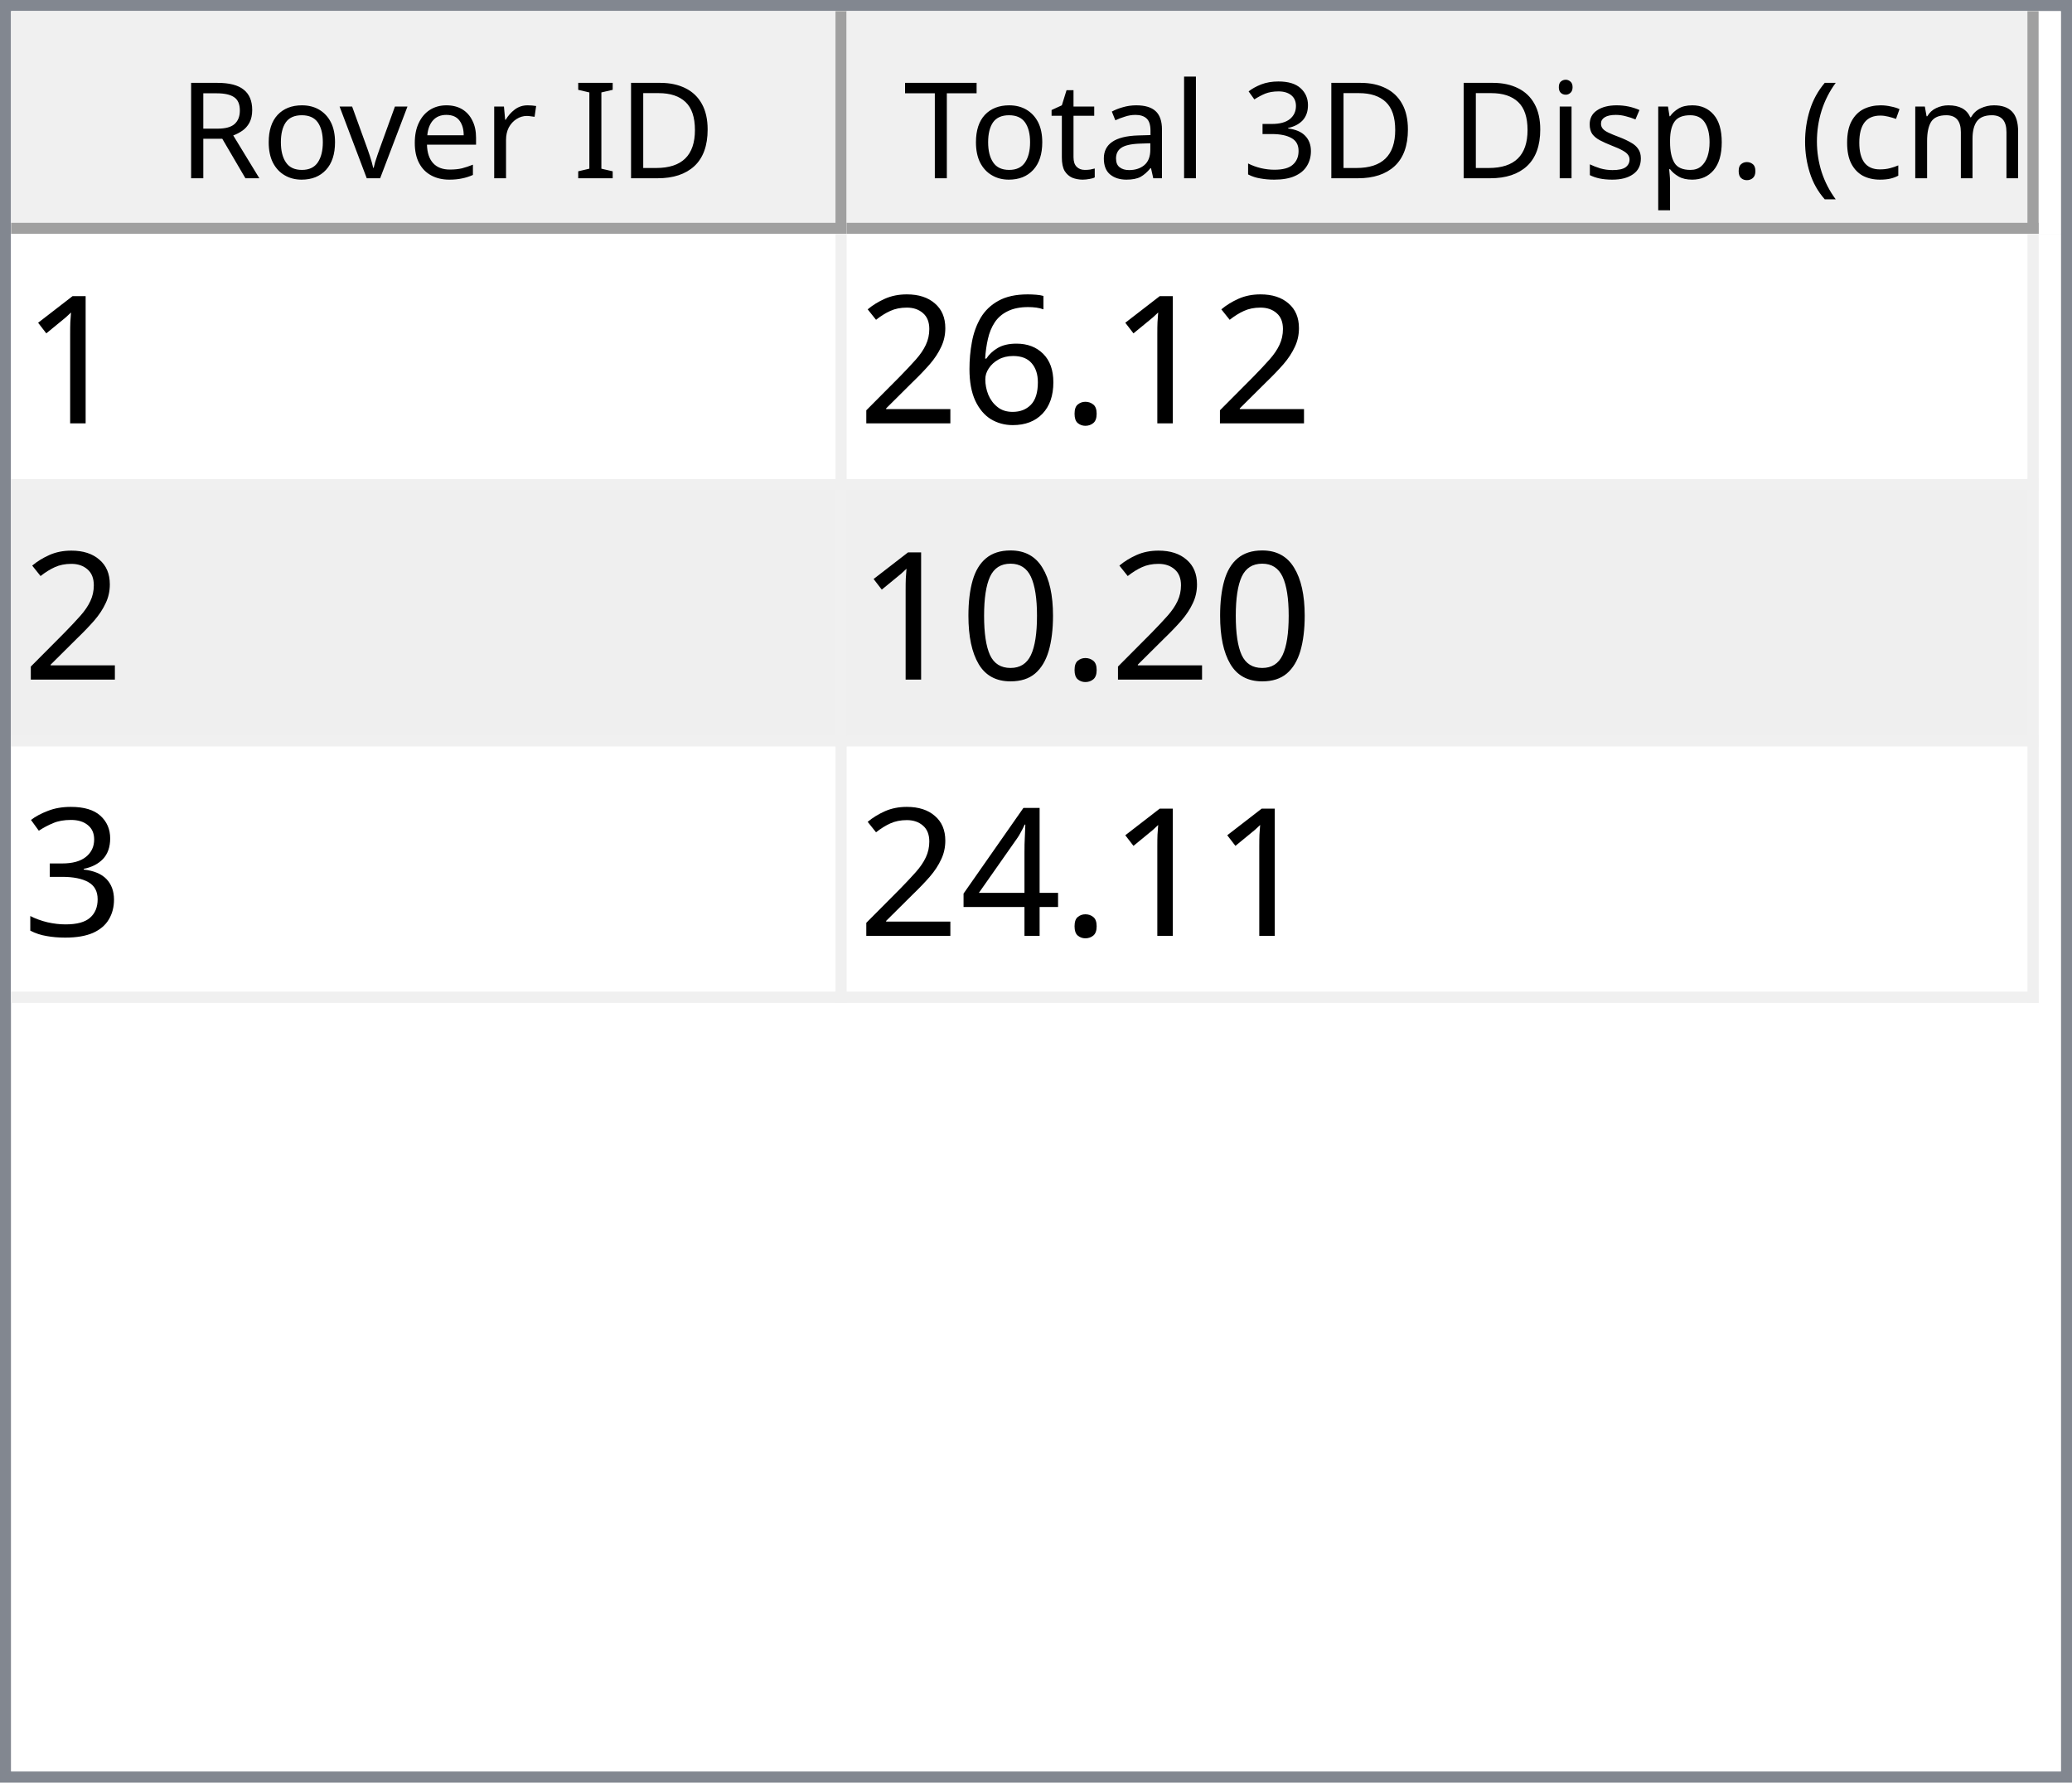
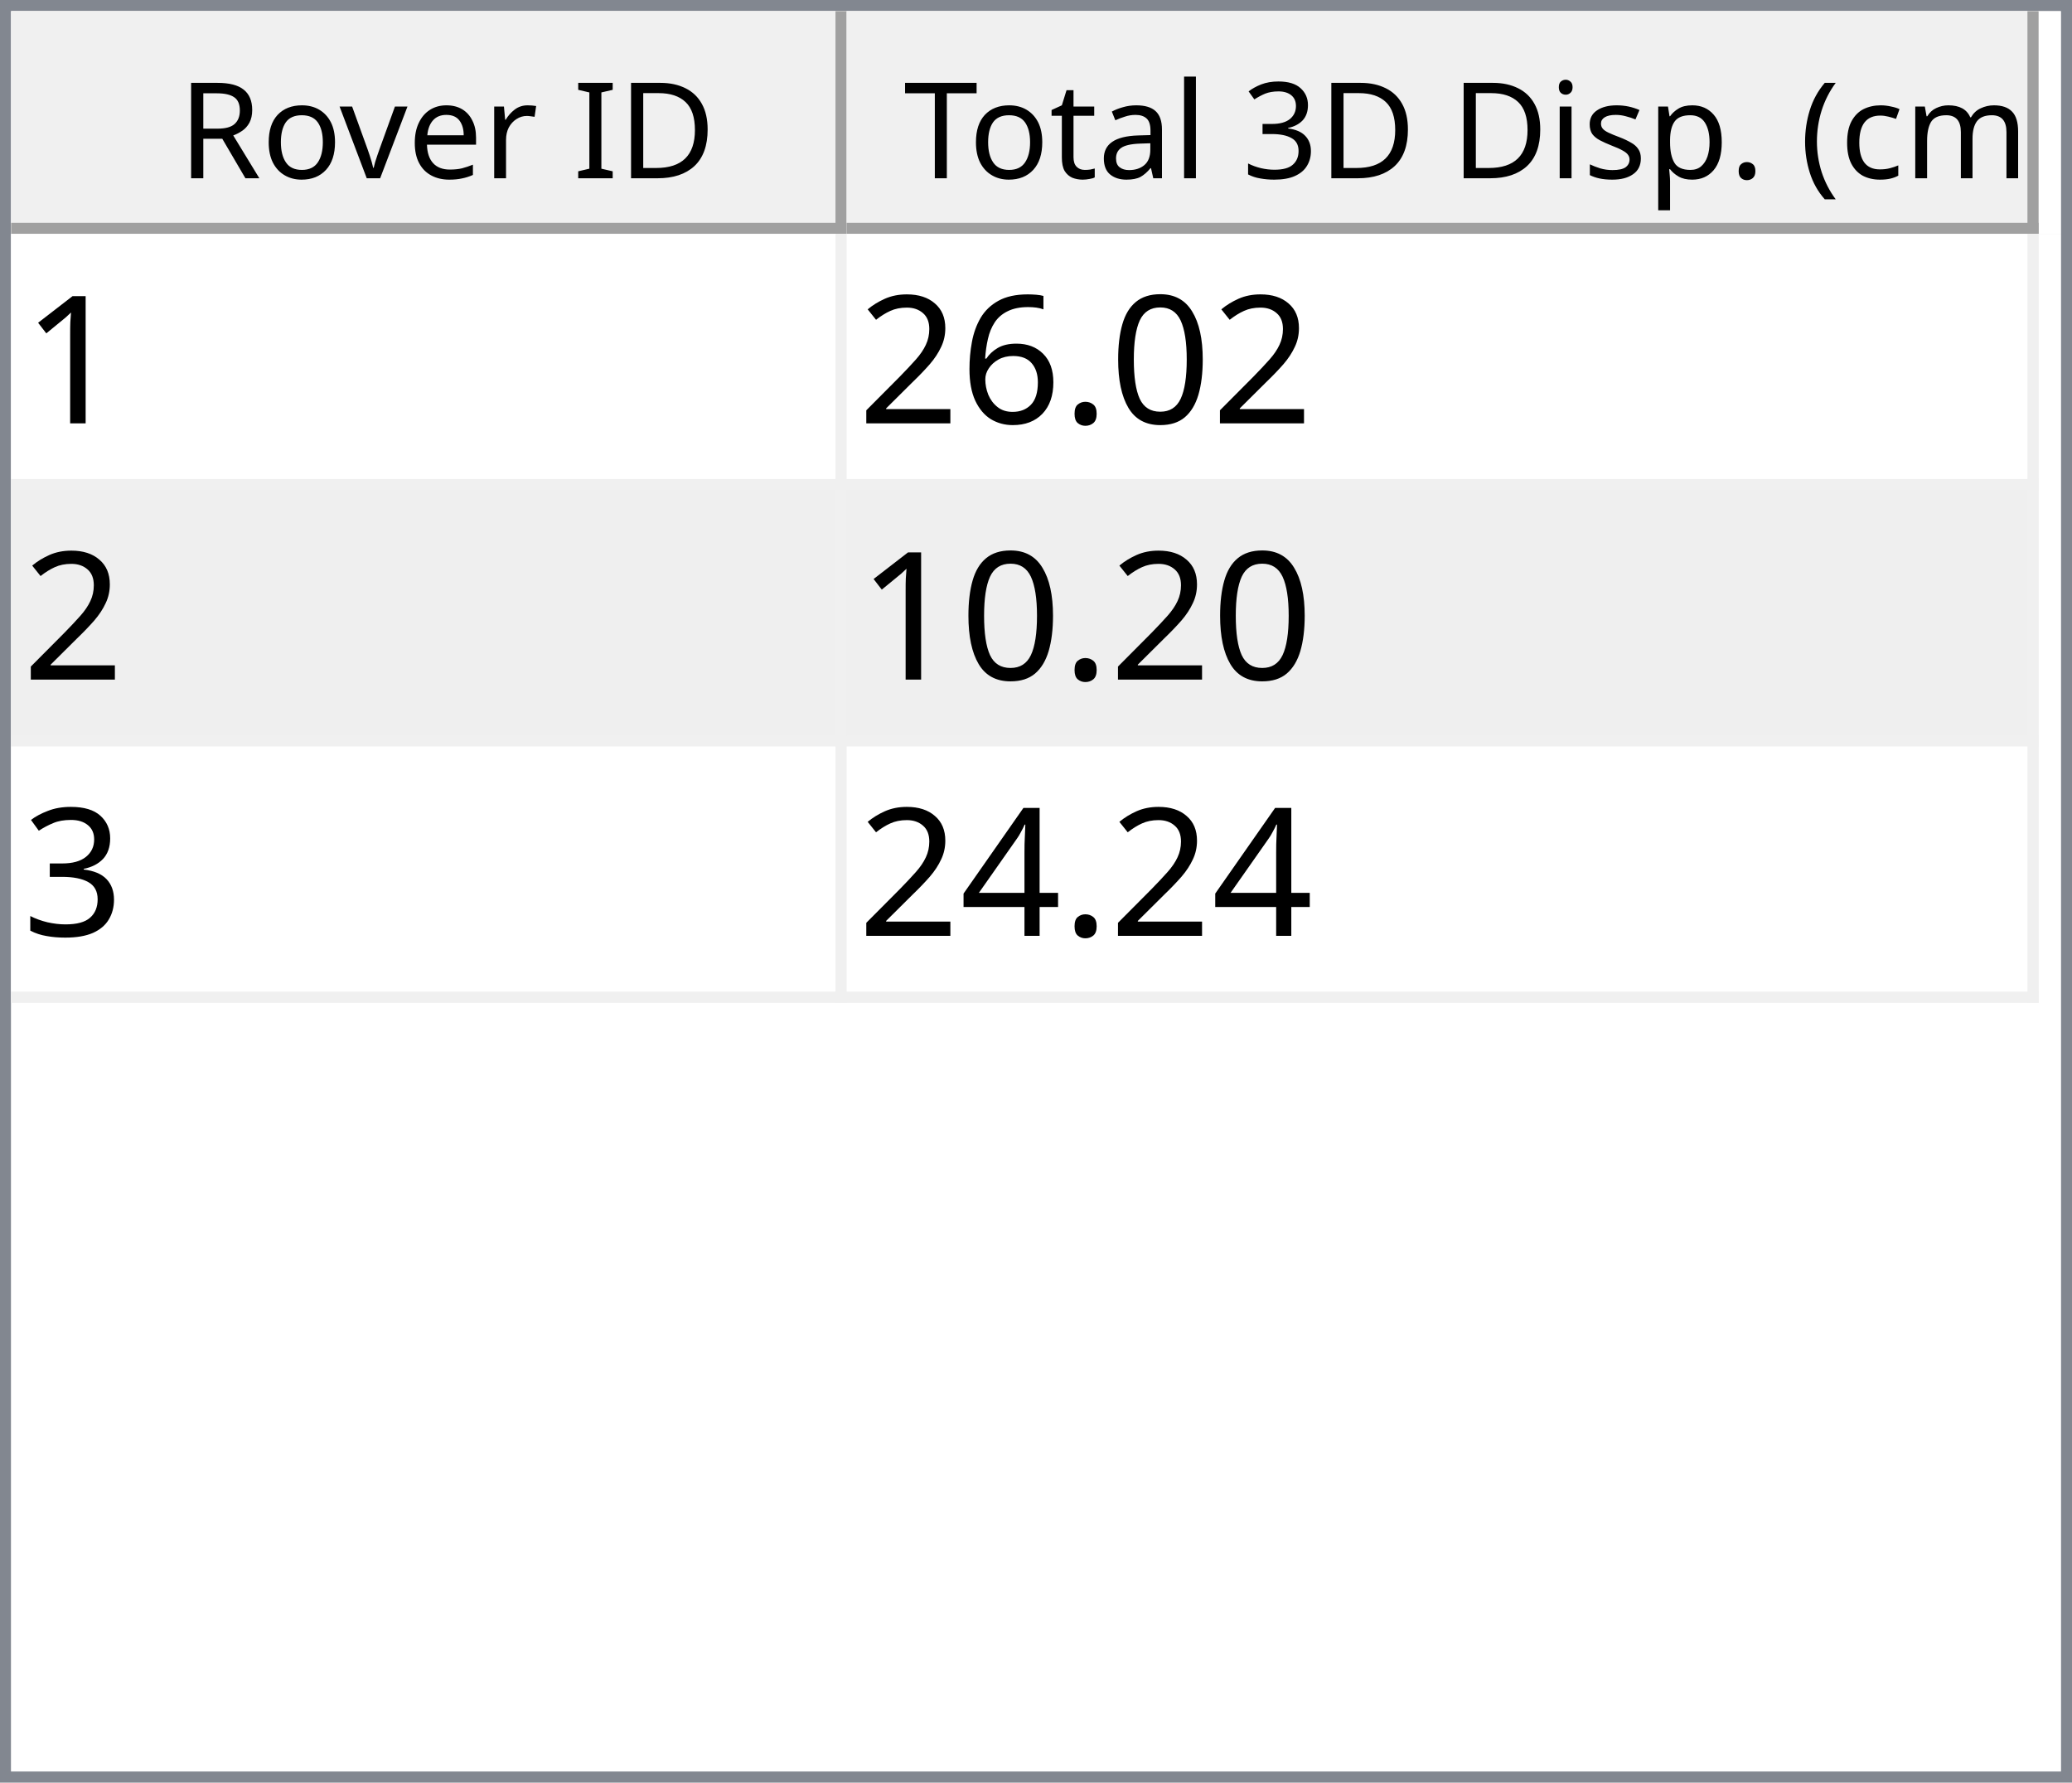
<svg xmlns="http://www.w3.org/2000/svg" style="fill-opacity:1; color-rendering:auto; color-interpolation:auto; text-rendering:auto; stroke:black; stroke-linecap:square; stroke-miterlimit:10; shape-rendering:auto; stroke-opacity:1; fill:black; stroke-dasharray:none; font-weight:normal; stroke-width:1; font-family:'Dialog'; font-style:normal; stroke-linejoin:miter; font-size:12px; stroke-dashoffset:0; image-rendering:auto;" width="186" height="160">
  <defs id="genericDefs" />
  <g>
    <defs id="defs1">
      <clipPath clipPathUnits="userSpaceOnUse" id="clipPath1">
        <path d="M0 0 L186 0 L186 160 L0 160 L0 0 Z" />
      </clipPath>
      <clipPath clipPathUnits="userSpaceOnUse" id="clipPath2">
        <path d="M0 0 L0 160 L186 160 L186 0 Z" />
      </clipPath>
      <clipPath clipPathUnits="userSpaceOnUse" id="clipPath3">
        <path d="M0 0 L0 20 L184 20 L184 0 Z" />
      </clipPath>
      <clipPath clipPathUnits="userSpaceOnUse" id="clipPath4">
        <path d="M0 0 L0 20 L75 20 L75 0 Z" />
      </clipPath>
      <clipPath clipPathUnits="userSpaceOnUse" id="clipPath5">
        <path d="M1 1 L1 19 L74 19 L74 1 Z" />
      </clipPath>
      <clipPath clipPathUnits="userSpaceOnUse" id="clipPath6">
        <path d="M0 0 L0 18 L73 18 L73 0 Z" />
      </clipPath>
      <clipPath clipPathUnits="userSpaceOnUse" id="clipPath7">
        <path d="M-0.5 -0.5 L-0.5 19.5 L74.5 19.5 L74.5 -0.5 Z" />
      </clipPath>
      <clipPath clipPathUnits="userSpaceOnUse" id="clipPath8">
        <path d="M0 0 L0 20 L107 20 L107 0 Z" />
      </clipPath>
      <clipPath clipPathUnits="userSpaceOnUse" id="clipPath9">
        <path d="M1 1 L1 19 L106 19 L106 1 Z" />
      </clipPath>
      <clipPath clipPathUnits="userSpaceOnUse" id="clipPath10">
        <path d="M0 0 L0 18 L105 18 L105 0 Z" />
      </clipPath>
      <clipPath clipPathUnits="userSpaceOnUse" id="clipPath11">
        <path d="M-0.5 -0.5 L-0.5 19.5 L106.5 19.5 L106.5 -0.5 Z" />
      </clipPath>
      <clipPath clipPathUnits="userSpaceOnUse" id="clipPath12">
        <path d="M0 0 L0 138 L184 138 L184 0 Z" />
      </clipPath>
      <clipPath clipPathUnits="userSpaceOnUse" id="clipPath13">
        <path d="M0 0 L0 69 L182 69 L182 0 Z" />
      </clipPath>
      <clipPath clipPathUnits="userSpaceOnUse" id="clipPath14">
        <path d="M-0.5 -0.5 L-0.5 68.5 L181.5 68.5 L181.5 -0.5 Z" />
      </clipPath>
      <clipPath clipPathUnits="userSpaceOnUse" id="clipPath15">
        <path d="M0 0 L0 22 L74 22 L74 0 Z" />
      </clipPath>
      <clipPath clipPathUnits="userSpaceOnUse" id="clipPath16">
        <path d="M0 0 L0 22 L106 22 L106 0 Z" />
      </clipPath>
      <font horiz-adv-x="64.551" id="font1">
        <font-face ascent="107.91" descent="25.098" units-per-em="100" style="font-style:normal; font-family:Segoe UI; font-weight:normal;" />
        <missing-glyph horiz-adv-x="64.551" d="M8.109 0 L8.109 68.266 L56.453 68.266 L56.453 0 L8.109 0 ZM15.328 7.234 L49.219 7.234 L49.219 61.031 L15.328 61.031 L15.328 7.234 Z" />
        <glyph unicode="D" horiz-adv-x="70.117" d="M9.188 0 L9.188 70.016 L28.516 70.016 Q65.531 70.016 65.531 35.891 Q65.531 19.672 55.25 9.836 Q44.969 0 27.734 0 L9.188 0 ZM17.391 62.594 L17.391 7.422 L27.828 7.422 Q41.609 7.422 49.273 14.797 Q56.938 22.172 56.938 35.688 Q56.938 62.594 28.328 62.594 L17.391 62.594 Z" />
        <glyph unicode="I" horiz-adv-x="26.611" d="M17.391 0 L9.188 0 L9.188 70.016 L17.391 70.016 L17.391 0 Z" />
        <glyph unicode=" " horiz-adv-x="27.393" d="" />
        <glyph unicode="r" horiz-adv-x="34.766" d="M34.188 41.891 Q32.078 43.5 28.125 43.5 Q23 43.5 19.555 38.672 Q16.109 33.844 16.109 25.484 L16.109 0 L8.109 0 L8.109 50 L16.109 50 L16.109 39.703 L16.312 39.703 Q18.016 44.969 21.531 47.922 Q25.047 50.875 29.391 50.875 Q32.516 50.875 34.188 50.203 L34.188 41.891 Z" />
        <glyph unicode="e" horiz-adv-x="52.295" d="M48.297 23 L12.984 23 Q13.188 14.656 17.484 10.109 Q21.781 5.562 29.297 5.562 Q37.75 5.562 44.828 11.141 L44.828 3.609 Q38.234 -1.172 27.391 -1.172 Q16.797 -1.172 10.742 5.641 Q4.688 12.453 4.688 24.812 Q4.688 36.469 11.305 43.82 Q17.922 51.172 27.734 51.172 Q37.547 51.172 42.922 44.828 Q48.297 38.484 48.297 27.203 L48.297 23 ZM40.094 29.781 Q40.047 36.719 36.75 40.578 Q33.453 44.438 27.594 44.438 Q21.922 44.438 17.969 40.383 Q14.016 36.328 13.094 29.781 L40.094 29.781 Z" />
        <glyph unicode="v" horiz-adv-x="47.9" d="M47.406 50 L27.484 0 L19.625 0 L0.688 50 L9.469 50 L22.172 13.672 Q23.578 9.672 23.922 6.688 L24.125 6.688 Q24.609 10.453 25.688 13.484 L38.969 50 L47.406 50 Z" />
        <glyph unicode="o" horiz-adv-x="58.594" d="M29 -1.172 Q17.922 -1.172 11.305 5.836 Q4.688 12.844 4.688 24.422 Q4.688 37.016 11.57 44.094 Q18.453 51.172 30.172 51.172 Q41.359 51.172 47.633 44.289 Q53.906 37.406 53.906 25.203 Q53.906 13.234 47.141 6.031 Q40.375 -1.172 29 -1.172 ZM29.594 44.438 Q21.875 44.438 17.383 39.188 Q12.891 33.938 12.891 24.703 Q12.891 15.828 17.43 10.695 Q21.969 5.562 29.594 5.562 Q37.359 5.562 41.531 10.594 Q45.703 15.625 45.703 24.906 Q45.703 34.281 41.531 39.359 Q37.359 44.438 29.594 44.438 Z" />
        <glyph unicode="R" horiz-adv-x="59.814" d="M59.375 0 L49.609 0 L37.891 19.625 Q36.281 22.359 34.766 24.289 Q33.25 26.219 31.664 27.438 Q30.078 28.656 28.25 29.219 Q26.422 29.781 24.125 29.781 L17.391 29.781 L17.391 0 L9.188 0 L9.188 70.016 L30.078 70.016 Q34.672 70.016 38.555 68.867 Q42.438 67.719 45.289 65.375 Q48.141 63.031 49.758 59.547 Q51.375 56.062 51.375 51.375 Q51.375 47.703 50.273 44.656 Q49.172 41.609 47.148 39.211 Q45.125 36.812 42.266 35.133 Q39.406 33.453 35.844 32.516 L35.844 32.328 Q37.594 31.547 38.891 30.547 Q40.188 29.547 41.359 28.18 Q42.531 26.812 43.68 25.078 Q44.828 23.344 46.234 21.047 L59.375 0 ZM17.391 62.594 L17.391 37.203 L28.516 37.203 Q31.594 37.203 34.203 38.133 Q36.812 39.062 38.719 40.797 Q40.625 42.531 41.703 45.047 Q42.781 47.562 42.781 50.688 Q42.781 56.297 39.141 59.445 Q35.5 62.594 28.609 62.594 L17.391 62.594 Z" />
        <glyph unicode=")" horiz-adv-x="30.176" d="M8.297 -15.922 L1.172 -15.922 Q16.406 2.344 16.406 26.812 Q16.406 51.469 1.078 70.016 L8.297 70.016 Q23.531 52.156 23.531 26.703 Q23.531 1.375 8.297 -15.922 Z" />
        <glyph unicode="m" horiz-adv-x="86.133" d="M79.109 0 L71.094 0 L71.094 28.719 Q71.094 37.016 68.531 40.727 Q65.969 44.438 59.906 44.438 Q54.781 44.438 51.195 39.75 Q47.609 35.062 47.609 28.516 L47.609 0 L39.594 0 L39.594 29.688 Q39.594 44.438 28.219 44.438 Q22.953 44.438 19.531 40.016 Q16.109 35.594 16.109 28.516 L16.109 0 L8.109 0 L8.109 50 L16.109 50 L16.109 42.094 L16.312 42.094 Q21.625 51.172 31.844 51.172 Q36.969 51.172 40.773 48.312 Q44.578 45.453 46 40.828 Q51.562 51.172 62.594 51.172 Q79.109 51.172 79.109 30.812 L79.109 0 Z" />
        <glyph unicode="c" horiz-adv-x="46.191" d="M42.188 2.297 Q36.422 -1.172 28.516 -1.172 Q17.828 -1.172 11.258 5.789 Q4.688 12.75 4.688 23.828 Q4.688 36.188 11.766 43.68 Q18.844 51.172 30.672 51.172 Q37.25 51.172 42.281 48.734 L42.281 40.531 Q36.719 44.438 30.375 44.438 Q22.703 44.438 17.797 38.945 Q12.891 33.453 12.891 24.516 Q12.891 15.719 17.508 10.641 Q22.125 5.562 29.891 5.562 Q36.422 5.562 42.188 9.906 L42.188 2.297 Z" />
        <glyph unicode="(" horiz-adv-x="30.176" d="M29.109 -15.922 L21.969 -15.922 Q6.844 1.375 6.844 26.703 Q6.844 52.156 21.969 70.016 L29.203 70.016 Q13.875 51.469 13.875 26.812 Q13.875 2.344 29.109 -15.922 Z" />
        <glyph unicode="." horiz-adv-x="21.68" d="M10.891 -1.078 Q8.641 -1.078 7.055 0.539 Q5.469 2.156 5.469 4.391 Q5.469 6.641 7.055 8.273 Q8.641 9.906 10.891 9.906 Q13.188 9.906 14.797 8.273 Q16.406 6.641 16.406 4.391 Q16.406 2.156 14.797 0.539 Q13.188 -1.078 10.891 -1.078 Z" />
        <glyph unicode="p" horiz-adv-x="58.789" d="M16.312 7.234 L16.109 7.234 L16.109 -23 L8.109 -23 L8.109 50 L16.109 50 L16.109 41.219 L16.312 41.219 Q22.219 51.172 33.594 51.172 Q43.266 51.172 48.688 44.461 Q54.109 37.75 54.109 26.469 Q54.109 13.922 48 6.375 Q41.891 -1.172 31.297 -1.172 Q21.578 -1.172 16.312 7.234 ZM16.109 27.391 L16.109 20.406 Q16.109 14.203 20.141 9.883 Q24.172 5.562 30.375 5.562 Q37.641 5.562 41.773 11.133 Q45.906 16.703 45.906 26.609 Q45.906 34.969 42.047 39.703 Q38.188 44.438 31.594 44.438 Q24.609 44.438 20.359 39.578 Q16.109 34.719 16.109 27.391 Z" />
        <glyph unicode="s" horiz-adv-x="42.432" d="M5.078 1.812 L5.078 10.406 Q11.625 5.562 19.484 5.562 Q30.031 5.562 30.031 12.594 Q30.031 14.594 29.125 15.992 Q28.219 17.391 26.68 18.461 Q25.141 19.531 23.07 20.383 Q21 21.234 18.609 22.172 Q15.281 23.484 12.766 24.828 Q10.25 26.172 8.57 27.859 Q6.891 29.547 6.031 31.695 Q5.172 33.844 5.172 36.719 Q5.172 40.234 6.789 42.945 Q8.406 45.656 11.086 47.484 Q13.766 49.312 17.211 50.242 Q20.656 51.172 24.312 51.172 Q30.812 51.172 35.938 48.922 L35.938 40.828 Q30.422 44.438 23.25 44.438 Q21 44.438 19.195 43.922 Q17.391 43.406 16.094 42.477 Q14.797 41.547 14.086 40.258 Q13.375 38.969 13.375 37.406 Q13.375 35.453 14.086 34.133 Q14.797 32.812 16.164 31.789 Q17.531 30.766 19.484 29.938 Q21.438 29.109 23.922 28.125 Q27.25 26.859 29.883 25.516 Q32.516 24.172 34.375 22.484 Q36.234 20.797 37.234 18.602 Q38.234 16.406 38.234 13.375 Q38.234 9.672 36.602 6.938 Q34.969 4.203 32.234 2.398 Q29.5 0.594 25.93 -0.289 Q22.359 -1.172 18.453 -1.172 Q10.75 -1.172 5.078 1.812 Z" />
        <glyph unicode="i" horiz-adv-x="24.219" d="M12.203 62.703 Q10.062 62.703 8.547 64.164 Q7.031 65.625 7.031 67.875 Q7.031 70.125 8.547 71.609 Q10.062 73.094 12.203 73.094 Q14.406 73.094 15.945 71.609 Q17.484 70.125 17.484 67.875 Q17.484 65.719 15.945 64.211 Q14.406 62.703 12.203 62.703 ZM16.109 0 L8.109 0 L8.109 50 L16.109 50 L16.109 0 Z" />
        <glyph unicode="3" horiz-adv-x="53.906" d="M46.531 19.828 Q46.531 15.094 44.75 11.211 Q42.969 7.328 39.719 4.57 Q36.469 1.812 31.93 0.297 Q27.391 -1.219 21.922 -1.219 Q11.922 -1.219 6 2.594 L6 11.188 Q13.094 5.609 22.219 5.609 Q25.875 5.609 28.828 6.539 Q31.781 7.469 33.906 9.227 Q36.031 10.984 37.18 13.477 Q38.328 15.969 38.328 19.094 Q38.328 32.812 18.797 32.812 L12.984 32.812 L12.984 39.594 L18.5 39.594 Q35.797 39.594 35.797 52.484 Q35.797 64.406 22.609 64.406 Q15.188 64.406 8.688 59.422 L8.688 67.188 Q15.375 71.188 24.609 71.188 Q29 71.188 32.57 69.969 Q36.141 68.75 38.68 66.555 Q41.219 64.359 42.609 61.281 Q44 58.203 44 54.5 Q44 40.672 30.031 36.719 L30.031 36.531 Q33.594 36.141 36.625 34.797 Q39.656 33.453 41.852 31.305 Q44.047 29.156 45.289 26.25 Q46.531 23.344 46.531 19.828 Z" />
        <glyph unicode="l" horiz-adv-x="24.219" d="M16.109 0 L8.109 0 L8.109 74.031 L16.109 74.031 L16.109 0 Z" />
        <glyph unicode="a" horiz-adv-x="50.879" d="M43.891 0 L35.891 0 L35.891 7.812 L35.688 7.812 Q30.469 -1.172 20.312 -1.172 Q12.844 -1.172 8.617 2.781 Q4.391 6.734 4.391 13.281 Q4.391 27.297 20.906 29.594 L35.891 31.688 Q35.891 44.438 25.594 44.438 Q16.547 44.438 9.281 38.281 L9.281 46.484 Q16.656 51.172 26.266 51.172 Q43.891 51.172 43.891 32.516 L43.891 0 ZM35.891 25.297 L23.828 23.641 Q18.266 22.859 15.43 20.875 Q12.594 18.891 12.594 13.875 Q12.594 10.203 15.211 7.883 Q17.828 5.562 22.172 5.562 Q28.125 5.562 32.008 9.742 Q35.891 13.922 35.891 20.312 L35.891 25.297 Z" />
        <glyph unicode="t" horiz-adv-x="33.887" d="M31.297 0.484 Q28.469 -1.078 23.828 -1.078 Q10.688 -1.078 10.688 13.578 L10.688 43.172 L2.094 43.172 L2.094 50 L10.688 50 L10.688 62.203 L18.703 64.797 L18.703 50 L31.297 50 L31.297 43.172 L18.703 43.172 L18.703 14.984 Q18.703 9.969 20.414 7.82 Q22.125 5.672 26.078 5.672 Q29.109 5.672 31.297 7.328 L31.297 0.484 Z" />
        <glyph unicode="T" horiz-adv-x="52.393" d="M50.594 62.594 L30.375 62.594 L30.375 0 L22.172 0 L22.172 62.594 L2 62.594 L2 70.016 L50.594 70.016 L50.594 62.594 Z" />
      </font>
      <font horiz-adv-x="75.0" id="font2">
        <font-face ascent="100.537" descent="21.973" units-per-em="100" style="font-style:normal; font-family:sans-serif; font-weight:normal;" />
        <missing-glyph horiz-adv-x="75.0" d="M12.5 0 L12.5 62.5 L62.5 62.5 L62.5 0 L12.5 0 ZM14.062 1.562 L60.938 1.562 L60.938 60.938 L14.062 60.938 L14.062 1.562 Z" />
        <glyph unicode="1" horiz-adv-x="55.615" d="M37.25 0 L28.469 0 L28.469 56 Q25.297 52.984 20.141 49.953 Q14.984 46.922 10.891 45.406 L10.891 53.906 Q18.266 57.375 23.781 62.305 Q29.297 67.234 31.594 71.875 L37.25 71.875 L37.25 0 Z" />
+         <glyph unicode="0" horiz-adv-x="55.615" d="M4.156 35.297 Q4.156 48 6.766 55.742 Q9.375 63.484 14.523 67.68 Q19.672 71.875 27.484 71.875 Q33.25 71.875 37.594 69.555 Q41.938 67.234 44.773 62.867 Q47.609 58.5 49.219 52.227 Q50.828 45.953 50.828 35.297 Q50.828 22.703 48.242 14.969 Q45.656 7.234 40.508 3.008 Q35.359 -1.219 27.484 -1.219 Q17.141 -1.219 11.234 6.203 Q4.156 15.141 4.156 35.297 ZM13.188 35.297 Q13.188 17.672 17.312 11.836 Q21.438 6 27.484 6 Q33.547 6 37.672 11.859 Q41.797 17.719 41.797 35.297 Q41.797 52.984 37.672 58.789 Q33.547 64.594 27.391 64.594 Q21.344 64.594 17.719 59.469 Q13.188 52.938 13.188 35.297 Z" />
        <glyph unicode="." horiz-adv-x="27.783" d="M9.078 0 L9.078 10.016 L19.094 10.016 L19.094 0 L9.078 0 Z" />
        <glyph unicode="6" horiz-adv-x="55.615" d="M49.75 54.047 L41.016 53.375 Q39.844 58.547 37.703 60.891 Q34.125 64.656 28.906 64.656 Q24.703 64.656 21.531 62.312 Q17.391 59.281 14.992 53.469 Q12.594 47.656 12.5 36.922 Q15.672 41.75 20.266 44.094 Q24.859 46.438 29.891 46.438 Q38.672 46.438 44.852 39.969 Q51.031 33.5 51.031 23.25 Q51.031 16.5 48.125 10.719 Q45.219 4.938 40.141 1.859 Q35.062 -1.219 28.609 -1.219 Q17.625 -1.219 10.695 6.859 Q3.766 14.938 3.766 33.5 Q3.766 54.25 11.422 63.672 Q18.109 71.875 29.438 71.875 Q37.891 71.875 43.289 67.141 Q48.688 62.406 49.75 54.047 ZM13.875 23.188 Q13.875 18.656 15.797 14.508 Q17.719 10.359 21.188 8.18 Q24.656 6 28.469 6 Q34.031 6 38.039 10.492 Q42.047 14.984 42.047 22.703 Q42.047 30.125 38.086 34.398 Q34.125 38.672 28.125 38.672 Q22.172 38.672 18.023 34.398 Q13.875 30.125 13.875 23.188 Z" />
        <glyph unicode="2" horiz-adv-x="55.615" d="M50.344 8.453 L50.344 0 L3.031 0 Q2.938 3.172 4.047 6.109 Q5.859 10.938 9.836 15.625 Q13.812 20.312 21.344 26.469 Q33.016 36.031 37.117 41.625 Q41.219 47.219 41.219 52.203 Q41.219 57.422 37.477 61.008 Q33.734 64.594 27.734 64.594 Q21.391 64.594 17.578 60.789 Q13.766 56.984 13.719 50.25 L4.688 51.172 Q5.609 61.281 11.664 66.578 Q17.719 71.875 27.938 71.875 Q38.234 71.875 44.242 66.164 Q50.25 60.453 50.25 52 Q50.25 47.703 48.492 43.555 Q46.734 39.406 42.656 34.812 Q38.578 30.219 29.109 22.219 Q21.188 15.578 18.945 13.211 Q16.703 10.844 15.234 8.453 L50.344 8.453 Z" />
-         <glyph unicode="0" horiz-adv-x="55.615" d="M4.156 35.297 Q4.156 48 6.766 55.742 Q9.375 63.484 14.523 67.68 Q19.672 71.875 27.484 71.875 Q33.25 71.875 37.594 69.555 Q41.938 67.234 44.773 62.867 Q47.609 58.5 49.219 52.227 Q50.828 45.953 50.828 35.297 Q50.828 22.703 48.242 14.969 Q45.656 7.234 40.508 3.008 Q35.359 -1.219 27.484 -1.219 Q17.141 -1.219 11.234 6.203 Q4.156 15.141 4.156 35.297 ZM13.188 35.297 Q13.188 17.672 17.312 11.836 Q21.438 6 27.484 6 Q33.547 6 37.672 11.859 Q41.797 17.719 41.797 35.297 Q41.797 52.984 37.672 58.789 Q33.547 64.594 27.391 64.594 Q21.344 64.594 17.719 59.469 Q13.188 52.938 13.188 35.297 Z" />
        <glyph unicode="3" horiz-adv-x="55.615" d="M4.203 18.891 L12.984 20.062 Q14.5 12.594 18.141 9.297 Q21.781 6 27 6 Q33.203 6 37.477 10.297 Q41.75 14.594 41.75 20.953 Q41.75 27 37.797 30.93 Q33.844 34.859 27.734 34.859 Q25.25 34.859 21.531 33.891 L22.516 41.609 Q23.391 41.5 23.922 41.5 Q29.547 41.5 34.039 44.43 Q38.531 47.359 38.531 53.469 Q38.531 58.297 35.258 61.477 Q31.984 64.656 26.812 64.656 Q21.688 64.656 18.266 61.43 Q14.844 58.203 13.875 51.766 L5.078 53.328 Q6.688 62.156 12.398 67.016 Q18.109 71.875 26.609 71.875 Q32.469 71.875 37.398 69.359 Q42.328 66.844 44.945 62.5 Q47.562 58.156 47.562 53.266 Q47.562 48.641 45.07 44.828 Q42.578 41.016 37.703 38.766 Q44.047 37.312 47.562 32.695 Q51.078 28.078 51.078 21.141 Q51.078 11.766 44.242 5.25 Q37.406 -1.266 26.953 -1.266 Q17.531 -1.266 11.305 4.352 Q5.078 9.969 4.203 18.891 Z" />
        <glyph unicode="4" horiz-adv-x="55.615" d="M32.328 0 L32.328 17.141 L1.266 17.141 L1.266 25.203 L33.938 71.578 L41.109 71.578 L41.109 25.203 L50.781 25.203 L50.781 17.141 L41.109 17.141 L41.109 0 L32.328 0 ZM32.328 25.203 L32.328 57.469 L9.906 25.203 L32.328 25.203 Z" />
      </font>
    </defs>
    <g style="fill:white; stroke:white;">
      <rect x="0" y="0" width="186" style="clip-path:url(#clipPath1); stroke:none;" height="160" />
    </g>
    <g style="fill:white; text-rendering:optimizeSpeed; color-rendering:optimizeSpeed; image-rendering:optimizeSpeed; shape-rendering:crispEdges; stroke:white; color-interpolation:sRGB;">
      <rect x="0" width="186" height="160" y="0" style="stroke:none;" />
      <path style="stroke:none;" d="M0 160 L186 160 L186 0 L0 0 Z" />
    </g>
    <g style="fill:rgb(240,240,240); font-family:'Segoe UI'; stroke:rgb(240,240,240);">
      <rect x="0" y="0" width="186" style="clip-path:url(#clipPath2); stroke:none;" height="160" />
    </g>
    <g style="fill:rgb(130,135,144); font-family:'Segoe UI'; stroke:rgb(130,135,144);">
      <path d="M0 0 L186 0 L186 160 L0 160 L0 0 ZM1 1 L185 1 L185 159 L1 159 L1 1 Z" style="fill-rule:evenodd; clip-path:url(#clipPath2); stroke:none;" />
    </g>
    <g style="fill:white; font-family:'Segoe UI'; stroke:white;" transform="translate(1,1)">
      <rect x="0" y="0" width="184" style="clip-path:url(#clipPath3); stroke:none;" height="20" />
    </g>
    <g style="fill:rgb(240,240,240); font-family:'Segoe UI'; stroke:rgb(240,240,240);" transform="translate(1,1)">
      <rect x="0" y="0" width="75" style="clip-path:url(#clipPath4); stroke:none;" height="20" />
    </g>
    <g style="font-family:'Segoe UI';" transform="translate(2,2)">
      <text x="14" xml:space="preserve" y="14" style="clip-path:url(#clipPath6); stroke:none;">Rover ID</text>
    </g>
    <g style="fill:rgb(160,160,160); font-family:'Segoe UI'; stroke:rgb(160,160,160); stroke-linejoin:bevel;" transform="translate(1.5,1.5)">
      <line x1="74" x2="74" y1="0" style="fill:none; clip-path:url(#clipPath7);" y2="19" />
    </g>
    <g style="fill:rgb(160,160,160); font-family:'Segoe UI'; stroke:rgb(160,160,160); stroke-linejoin:bevel;" transform="matrix(1,0,0,1,1,1) translate(0.5,0.5)">
      <line x1="0" x2="74" y1="19" style="fill:none; clip-path:url(#clipPath7);" y2="19" />
    </g>
    <g style="fill:rgb(240,240,240); font-family:'Segoe UI'; stroke:rgb(240,240,240);" transform="translate(76,1)">
      <rect x="0" y="0" width="107" style="clip-path:url(#clipPath8); stroke:none;" height="20" />
    </g>
    <g style="font-family:'Segoe UI';" transform="translate(77,2)">
      <text x="1" xml:space="preserve" y="14" style="clip-path:url(#clipPath10); stroke:none;"> Total 3D Disp. (cm)</text>
    </g>
    <g style="fill:rgb(160,160,160); font-family:'Segoe UI'; stroke:rgb(160,160,160); stroke-linejoin:bevel;" transform="translate(76.5,1.5)">
      <line x1="106" x2="106" y1="0" style="fill:none; clip-path:url(#clipPath11);" y2="19" />
    </g>
    <g style="fill:rgb(160,160,160); font-family:'Segoe UI'; stroke:rgb(160,160,160); stroke-linejoin:bevel;" transform="matrix(1,0,0,1,76,1) translate(0.5,0.5)">
      <line x1="0" x2="106" y1="19" style="fill:none; clip-path:url(#clipPath11);" y2="19" />
    </g>
    <g style="fill:white; font-family:'Segoe UI'; stroke:white;" transform="translate(1,21)">
      <rect x="0" y="0" width="184" style="clip-path:url(#clipPath12); stroke:none;" height="138" />
    </g>
    <g style="fill:rgb(240,240,240); font-size:16px; font-family:sans-serif; stroke:rgb(240,240,240);" transform="translate(1,21)">
      <rect x="0" y="0" width="182" style="clip-path:url(#clipPath13); stroke:none;" height="69" />
      <line transform="translate(0.5,0.5)" x1="0" x2="181" y1="22" style="clip-path:url(#clipPath14); fill:none; stroke-linejoin:bevel;" y2="22" />
    </g>
    <g transform="matrix(1,0,0,1,1,21) translate(0.5,0.5)" style="fill:rgb(240,240,240); font-size:16px; font-family:sans-serif; stroke:rgb(240,240,240); stroke-linejoin:bevel;">
      <line x1="0" x2="181" y1="45" style="fill:none; clip-path:url(#clipPath14);" y2="45" />
    </g>
    <g transform="matrix(1,0,0,1,1,21) translate(0.5,0.5)" style="fill:rgb(240,240,240); font-size:16px; font-family:sans-serif; stroke:rgb(240,240,240); stroke-linejoin:bevel;">
      <line x1="0" x2="181" y1="68" style="fill:none; clip-path:url(#clipPath14);" y2="68" />
    </g>
    <g transform="matrix(1,0,0,1,1,21) translate(0.5,0.5)" style="fill:rgb(240,240,240); font-size:16px; font-family:sans-serif; stroke:rgb(240,240,240); stroke-linejoin:bevel;">
      <line x1="74" x2="74" y1="0" style="fill:none; clip-path:url(#clipPath14);" y2="68" />
    </g>
    <g transform="matrix(1,0,0,1,1,21) translate(0.5,0.5)" style="fill:rgb(240,240,240); font-size:16px; font-family:sans-serif; stroke:rgb(240,240,240); stroke-linejoin:bevel;">
      <line x1="181" x2="181" y1="0" style="fill:none; clip-path:url(#clipPath14);" y2="68" />
    </g>
    <g style="fill:white; font-size:16px; font-family:sans-serif; stroke:white;" transform="matrix(1,0,0,1,1,21)">
      <rect x="0" y="0" width="74" style="clip-path:url(#clipPath15); stroke:none;" height="22" />
      <text x="1" y="17" style="fill:black; clip-path:url(#clipPath15); stroke:none;" xml:space="preserve">1</text>
    </g>
    <g style="fill:white; font-size:16px; font-family:sans-serif; stroke:white;" transform="matrix(1,0,0,1,1,21) translate(75,0)">
      <rect x="0" y="0" width="106" style="clip-path:url(#clipPath16); stroke:none;" height="22" />
-       <text x="1" y="17" style="fill:black; clip-path:url(#clipPath16); stroke:none;" xml:space="preserve">26.12</text>
+       <text x="1" y="17" style="fill:black; clip-path:url(#clipPath16); stroke:none;" xml:space="preserve">26.02</text>
    </g>
    <g style="fill:rgb(239,239,239); font-size:16px; font-family:sans-serif; stroke:rgb(239,239,239);" transform="matrix(1,0,0,1,1,21) translate(0,23)">
      <rect x="0" y="0" width="74" style="clip-path:url(#clipPath15); stroke:none;" height="22" />
      <text x="1" y="17" style="fill:black; clip-path:url(#clipPath15); stroke:none;" xml:space="preserve">2</text>
    </g>
    <g style="fill:rgb(239,239,239); font-size:16px; font-family:sans-serif; stroke:rgb(239,239,239);" transform="matrix(1,0,0,1,1,21) translate(75,23)">
      <rect x="0" y="0" width="106" style="clip-path:url(#clipPath16); stroke:none;" height="22" />
      <text x="1" y="17" style="fill:black; clip-path:url(#clipPath16); stroke:none;" xml:space="preserve">10.20</text>
    </g>
    <g style="fill:white; font-size:16px; font-family:sans-serif; stroke:white;" transform="matrix(1,0,0,1,1,21) translate(0,46)">
      <rect x="0" y="0" width="74" style="clip-path:url(#clipPath15); stroke:none;" height="22" />
      <text x="1" y="17" style="fill:black; clip-path:url(#clipPath15); stroke:none;" xml:space="preserve">3</text>
    </g>
    <g style="fill:white; font-size:16px; font-family:sans-serif; stroke:white;" transform="matrix(1,0,0,1,1,21) translate(75,46)">
      <rect x="0" y="0" width="106" style="clip-path:url(#clipPath16); stroke:none;" height="22" />
-       <text x="1" y="17" style="fill:black; clip-path:url(#clipPath16); stroke:none;" xml:space="preserve">24.11</text>
+       <text x="1" y="17" style="fill:black; clip-path:url(#clipPath16); stroke:none;" xml:space="preserve">24.24</text>
    </g>
  </g>
</svg>
